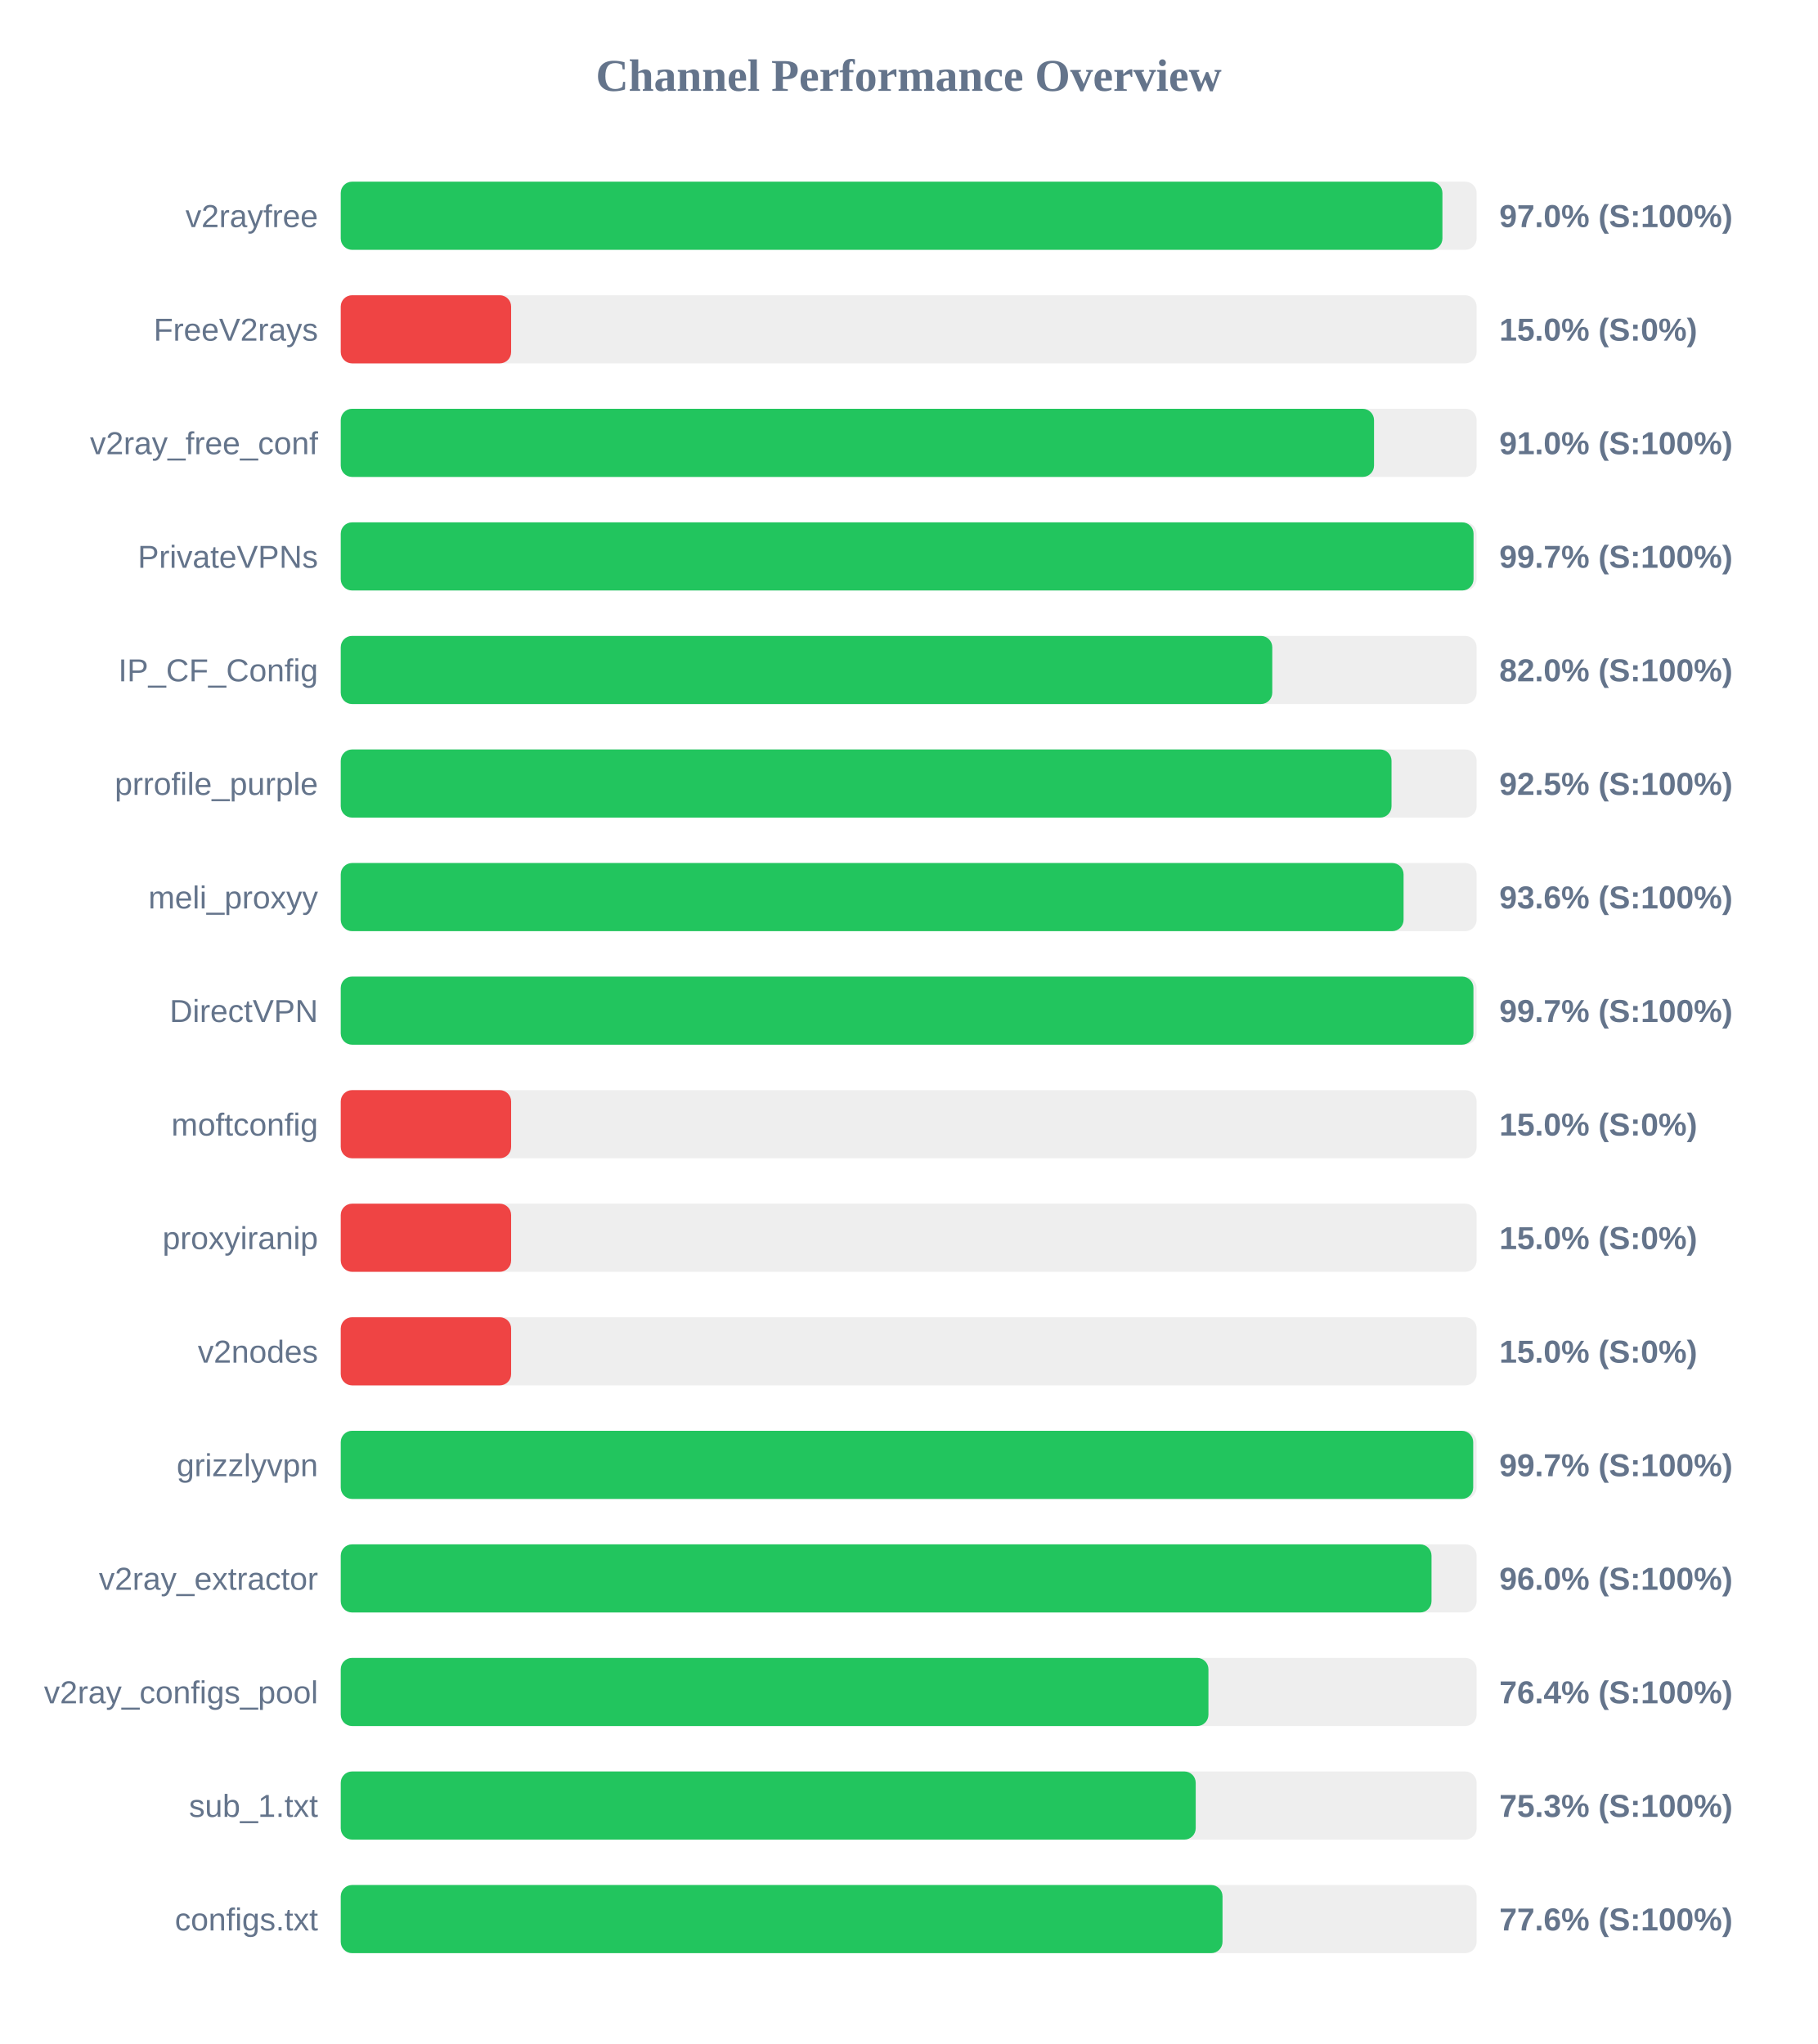
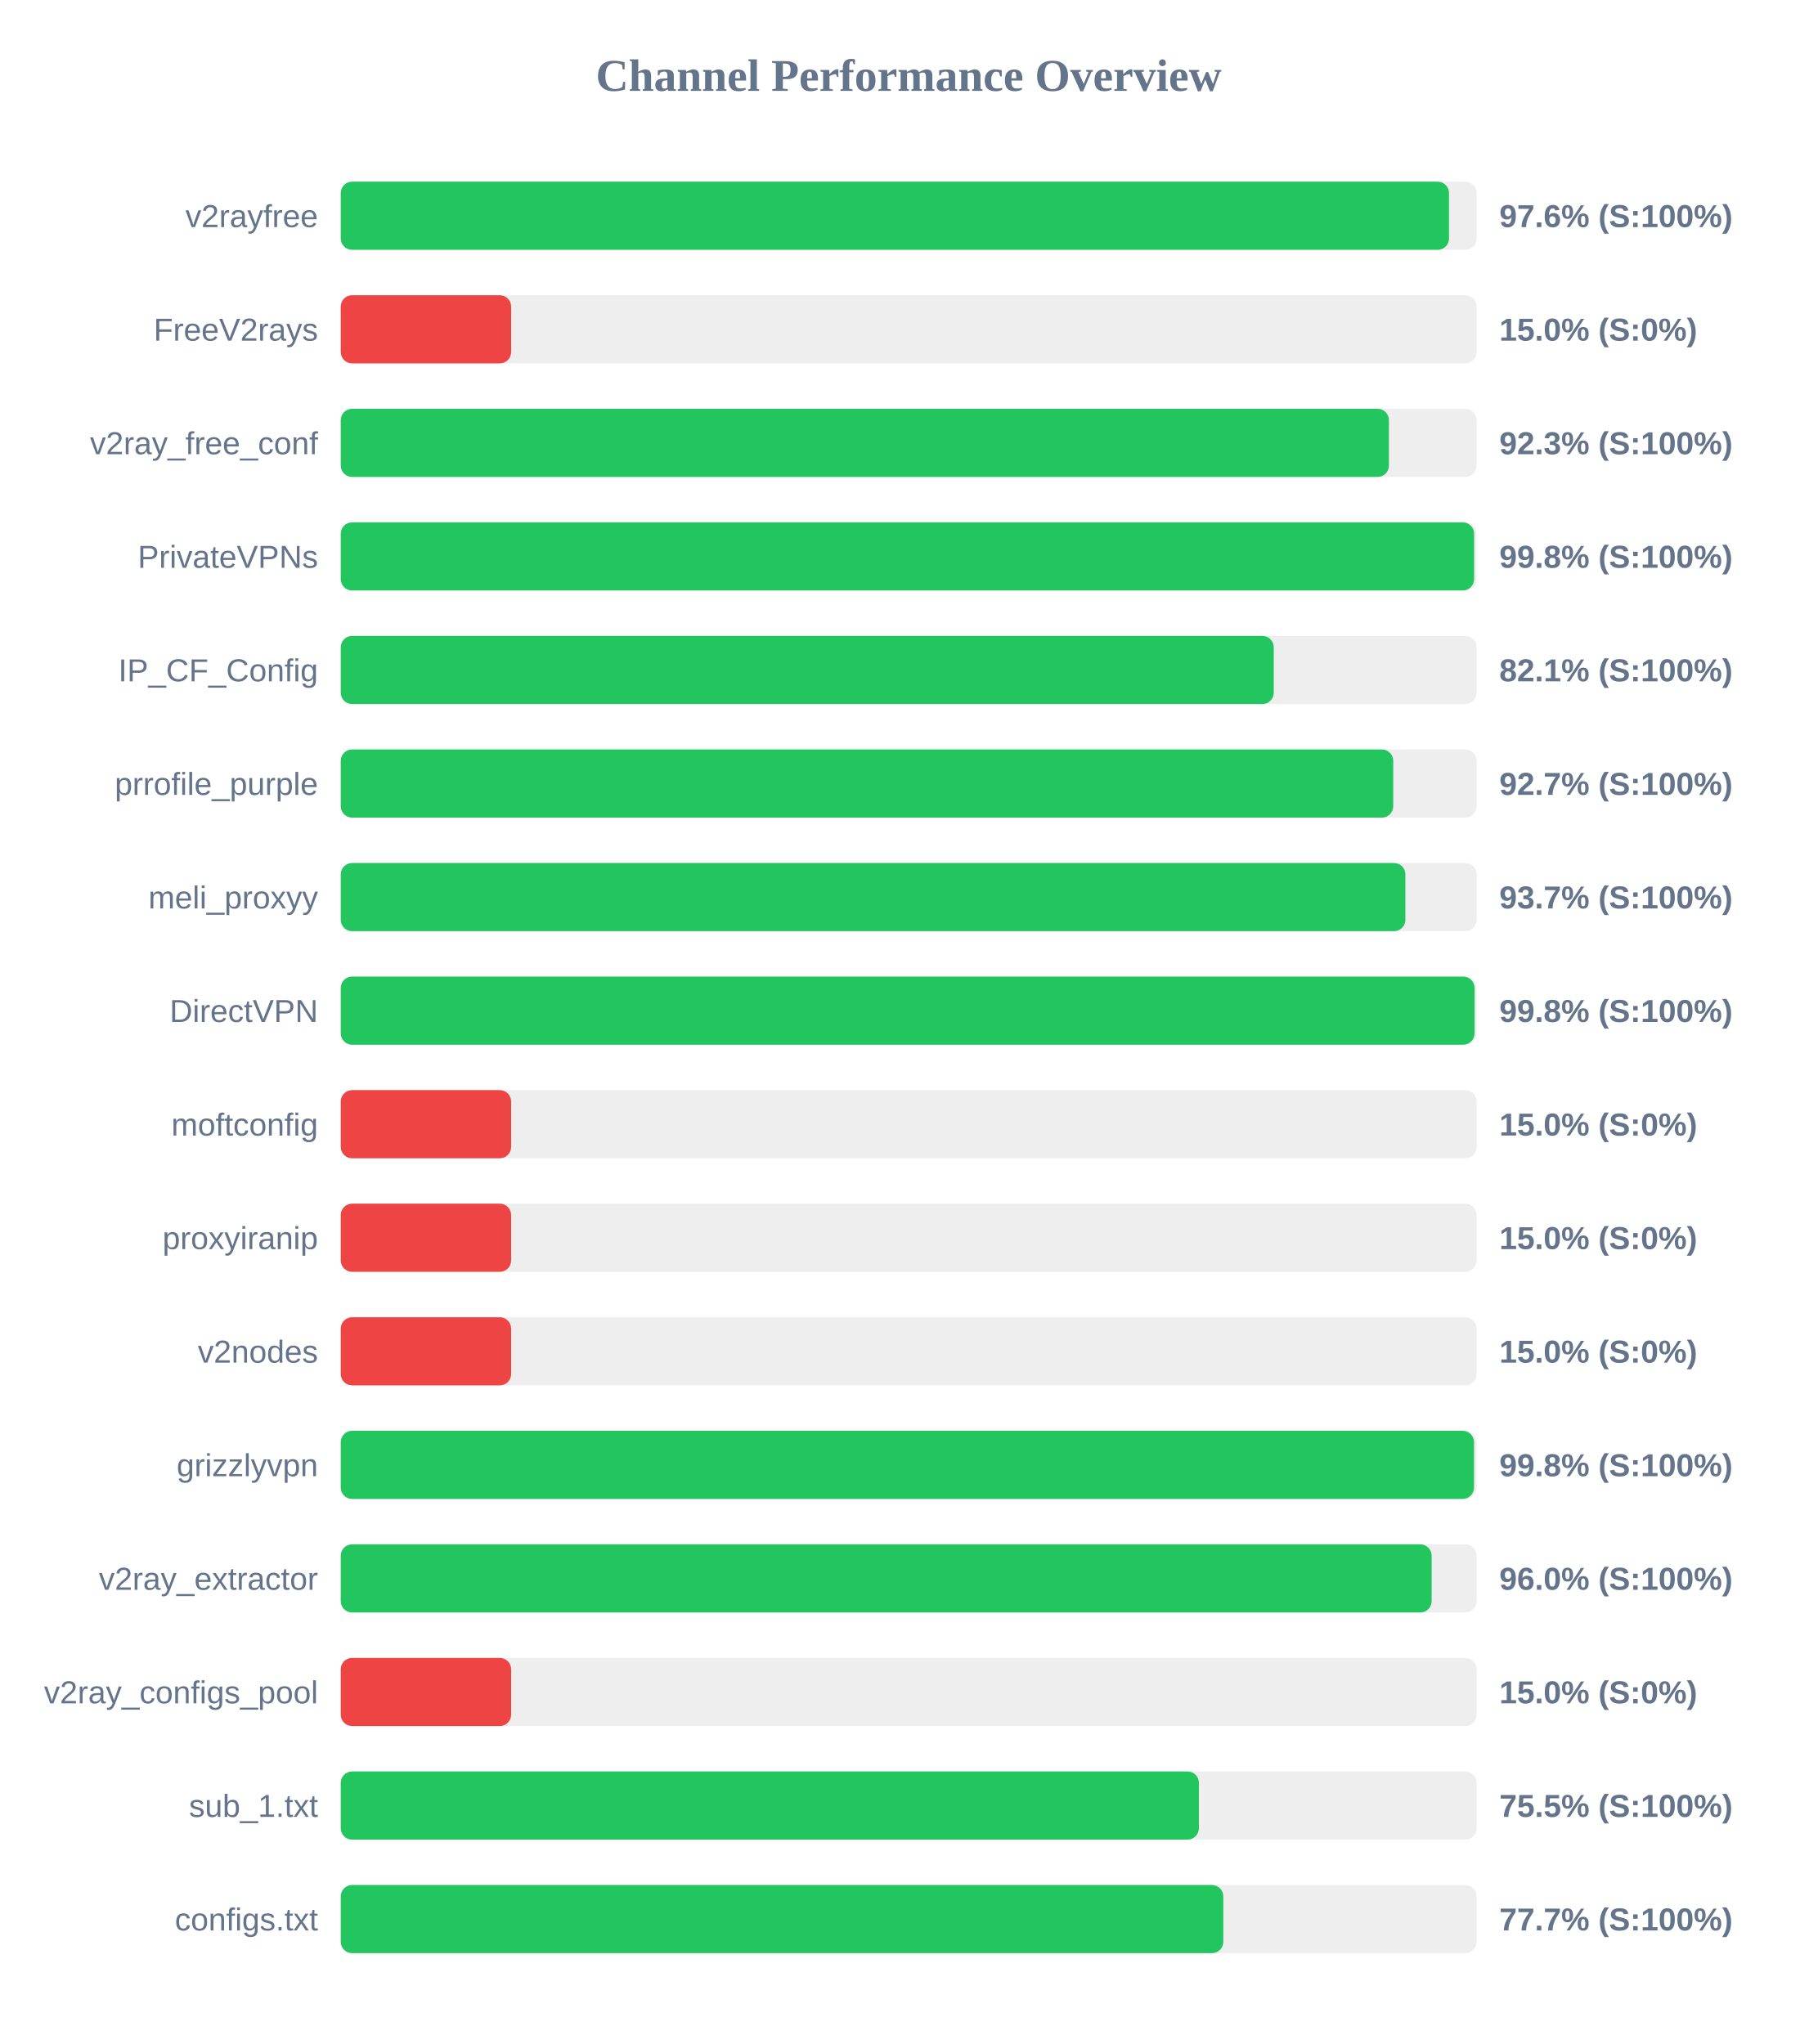
<svg xmlns="http://www.w3.org/2000/svg" width="800" height="900" version="1.1">
  <style>
        .row { font: 14px Arial; fill: #64748b; }
        .score { font: bold 14px Arial; fill: #64748b; }
    </style>
  <text x="400" y="40" text-anchor="middle" font-size="20px" font-weight="bold" fill="#64748b">Channel Performance Overview</text>
  <rect x="150" y="80" width="500" height="30" fill="#eee" rx="5" />
-   <rect x="150" y="80" width="484.95" height="30" fill="#22c55e" rx="5" />
+   <rect x="150" y="80" width="487.85" height="30" fill="#22c55e" rx="5" />
  <text x="140" y="100" text-anchor="end" class="row">v2rayfree</text>
-   <text x="660" y="100" text-anchor="start" class="score">97.0% (S:100%)</text>
+   <text x="660" y="100" text-anchor="start" class="score">97.6% (S:100%)</text>
  <rect x="150" y="130" width="500" height="30" fill="#eee" rx="5" />
  <rect x="150" y="130" width="75.0" height="30" fill="#ef4444" rx="5" />
  <text x="140" y="150" text-anchor="end" class="row">FreeV2rays</text>
  <text x="660" y="150" text-anchor="start" class="score">15.0% (S:0%)</text>
  <rect x="150" y="180" width="500" height="30" fill="#eee" rx="5" />
-   <rect x="150" y="180" width="454.85" height="30" fill="#22c55e" rx="5" />
+   <rect x="150" y="180" width="461.4" height="30" fill="#22c55e" rx="5" />
  <text x="140" y="200" text-anchor="end" class="row">v2ray_free_conf</text>
-   <text x="660" y="200" text-anchor="start" class="score">91.0% (S:100%)</text>
+   <text x="660" y="200" text-anchor="start" class="score">92.3% (S:100%)</text>
  <rect x="150" y="230" width="500" height="30" fill="#eee" rx="5" />
-   <rect x="150" y="230" width="498.65" height="30" fill="#22c55e" rx="5" />
+   <rect x="150" y="230" width="498.9" height="30" fill="#22c55e" rx="5" />
  <text x="140" y="250" text-anchor="end" class="row">PrivateVPNs</text>
-   <text x="660" y="250" text-anchor="start" class="score">99.7% (S:100%)</text>
+   <text x="660" y="250" text-anchor="start" class="score">99.8% (S:100%)</text>
  <rect x="150" y="280" width="500" height="30" fill="#eee" rx="5" />
-   <rect x="150" y="280" width="410.05" height="30" fill="#22c55e" rx="5" />
+   <rect x="150" y="280" width="410.7" height="30" fill="#22c55e" rx="5" />
  <text x="140" y="300" text-anchor="end" class="row">IP_CF_Config</text>
-   <text x="660" y="300" text-anchor="start" class="score">82.0% (S:100%)</text>
+   <text x="660" y="300" text-anchor="start" class="score">82.1% (S:100%)</text>
  <rect x="150" y="330" width="500" height="30" fill="#eee" rx="5" />
-   <rect x="150" y="330" width="462.55" height="30" fill="#22c55e" rx="5" />
+   <rect x="150" y="330" width="463.3" height="30" fill="#22c55e" rx="5" />
  <text x="140" y="350" text-anchor="end" class="row">prrofile_purple</text>
-   <text x="660" y="350" text-anchor="start" class="score">92.5% (S:100%)</text>
+   <text x="660" y="350" text-anchor="start" class="score">92.7% (S:100%)</text>
  <rect x="150" y="380" width="500" height="30" fill="#eee" rx="5" />
-   <rect x="150" y="380" width="467.85" height="30" fill="#22c55e" rx="5" />
+   <rect x="150" y="380" width="468.65" height="30" fill="#22c55e" rx="5" />
  <text x="140" y="400" text-anchor="end" class="row">meli_proxyy</text>
-   <text x="660" y="400" text-anchor="start" class="score">93.6% (S:100%)</text>
+   <text x="660" y="400" text-anchor="start" class="score">93.7% (S:100%)</text>
  <rect x="150" y="430" width="500" height="30" fill="#eee" rx="5" />
-   <rect x="150" y="430" width="498.6" height="30" fill="#22c55e" rx="5" />
+   <rect x="150" y="430" width="499.1" height="30" fill="#22c55e" rx="5" />
  <text x="140" y="450" text-anchor="end" class="row">DirectVPN</text>
-   <text x="660" y="450" text-anchor="start" class="score">99.7% (S:100%)</text>
+   <text x="660" y="450" text-anchor="start" class="score">99.8% (S:100%)</text>
  <rect x="150" y="480" width="500" height="30" fill="#eee" rx="5" />
  <rect x="150" y="480" width="75.0" height="30" fill="#ef4444" rx="5" />
  <text x="140" y="500" text-anchor="end" class="row">moftconfig</text>
  <text x="660" y="500" text-anchor="start" class="score">15.0% (S:0%)</text>
  <rect x="150" y="530" width="500" height="30" fill="#eee" rx="5" />
  <rect x="150" y="530" width="75.0" height="30" fill="#ef4444" rx="5" />
  <text x="140" y="550" text-anchor="end" class="row">proxyiranip</text>
  <text x="660" y="550" text-anchor="start" class="score">15.0% (S:0%)</text>
  <rect x="150" y="580" width="500" height="30" fill="#eee" rx="5" />
  <rect x="150" y="580" width="75.0" height="30" fill="#ef4444" rx="5" />
  <text x="140" y="600" text-anchor="end" class="row">v2nodes</text>
  <text x="660" y="600" text-anchor="start" class="score">15.0% (S:0%)</text>
  <rect x="150" y="630" width="500" height="30" fill="#eee" rx="5" />
-   <rect x="150" y="630" width="498.5" height="30" fill="#22c55e" rx="5" />
+   <rect x="150" y="630" width="498.85" height="30" fill="#22c55e" rx="5" />
  <text x="140" y="650" text-anchor="end" class="row">grizzlyvpn</text>
-   <text x="660" y="650" text-anchor="start" class="score">99.7% (S:100%)</text>
+   <text x="660" y="650" text-anchor="start" class="score">99.8% (S:100%)</text>
  <rect x="150" y="680" width="500" height="30" fill="#eee" rx="5" />
-   <rect x="150" y="680" width="480.15" height="30" fill="#22c55e" rx="5" />
+   <rect x="150" y="680" width="480.2" height="30" fill="#22c55e" rx="5" />
  <text x="140" y="700" text-anchor="end" class="row">v2ray_extractor</text>
  <text x="660" y="700" text-anchor="start" class="score">96.0% (S:100%)</text>
  <rect x="150" y="730" width="500" height="30" fill="#eee" rx="5" />
-   <rect x="150" y="730" width="381.95" height="30" fill="#22c55e" rx="5" />
+   <rect x="150" y="730" width="75.0" height="30" fill="#ef4444" rx="5" />
  <text x="140" y="750" text-anchor="end" class="row">v2ray_configs_pool</text>
-   <text x="660" y="750" text-anchor="start" class="score">76.4% (S:100%)</text>
+   <text x="660" y="750" text-anchor="start" class="score">15.0% (S:0%)</text>
  <rect x="150" y="780" width="500" height="30" fill="#eee" rx="5" />
-   <rect x="150" y="780" width="376.35" height="30" fill="#22c55e" rx="5" />
+   <rect x="150" y="780" width="377.75" height="30" fill="#22c55e" rx="5" />
  <text x="140" y="800" text-anchor="end" class="row">sub_1.txt</text>
-   <text x="660" y="800" text-anchor="start" class="score">75.3% (S:100%)</text>
+   <text x="660" y="800" text-anchor="start" class="score">75.5% (S:100%)</text>
  <rect x="150" y="830" width="500" height="30" fill="#eee" rx="5" />
-   <rect x="150" y="830" width="388.15" height="30" fill="#22c55e" rx="5" />
+   <rect x="150" y="830" width="388.5" height="30" fill="#22c55e" rx="5" />
  <text x="140" y="850" text-anchor="end" class="row">configs.txt</text>
-   <text x="660" y="850" text-anchor="start" class="score">77.6% (S:100%)</text>
+   <text x="660" y="850" text-anchor="start" class="score">77.7% (S:100%)</text>
</svg>
